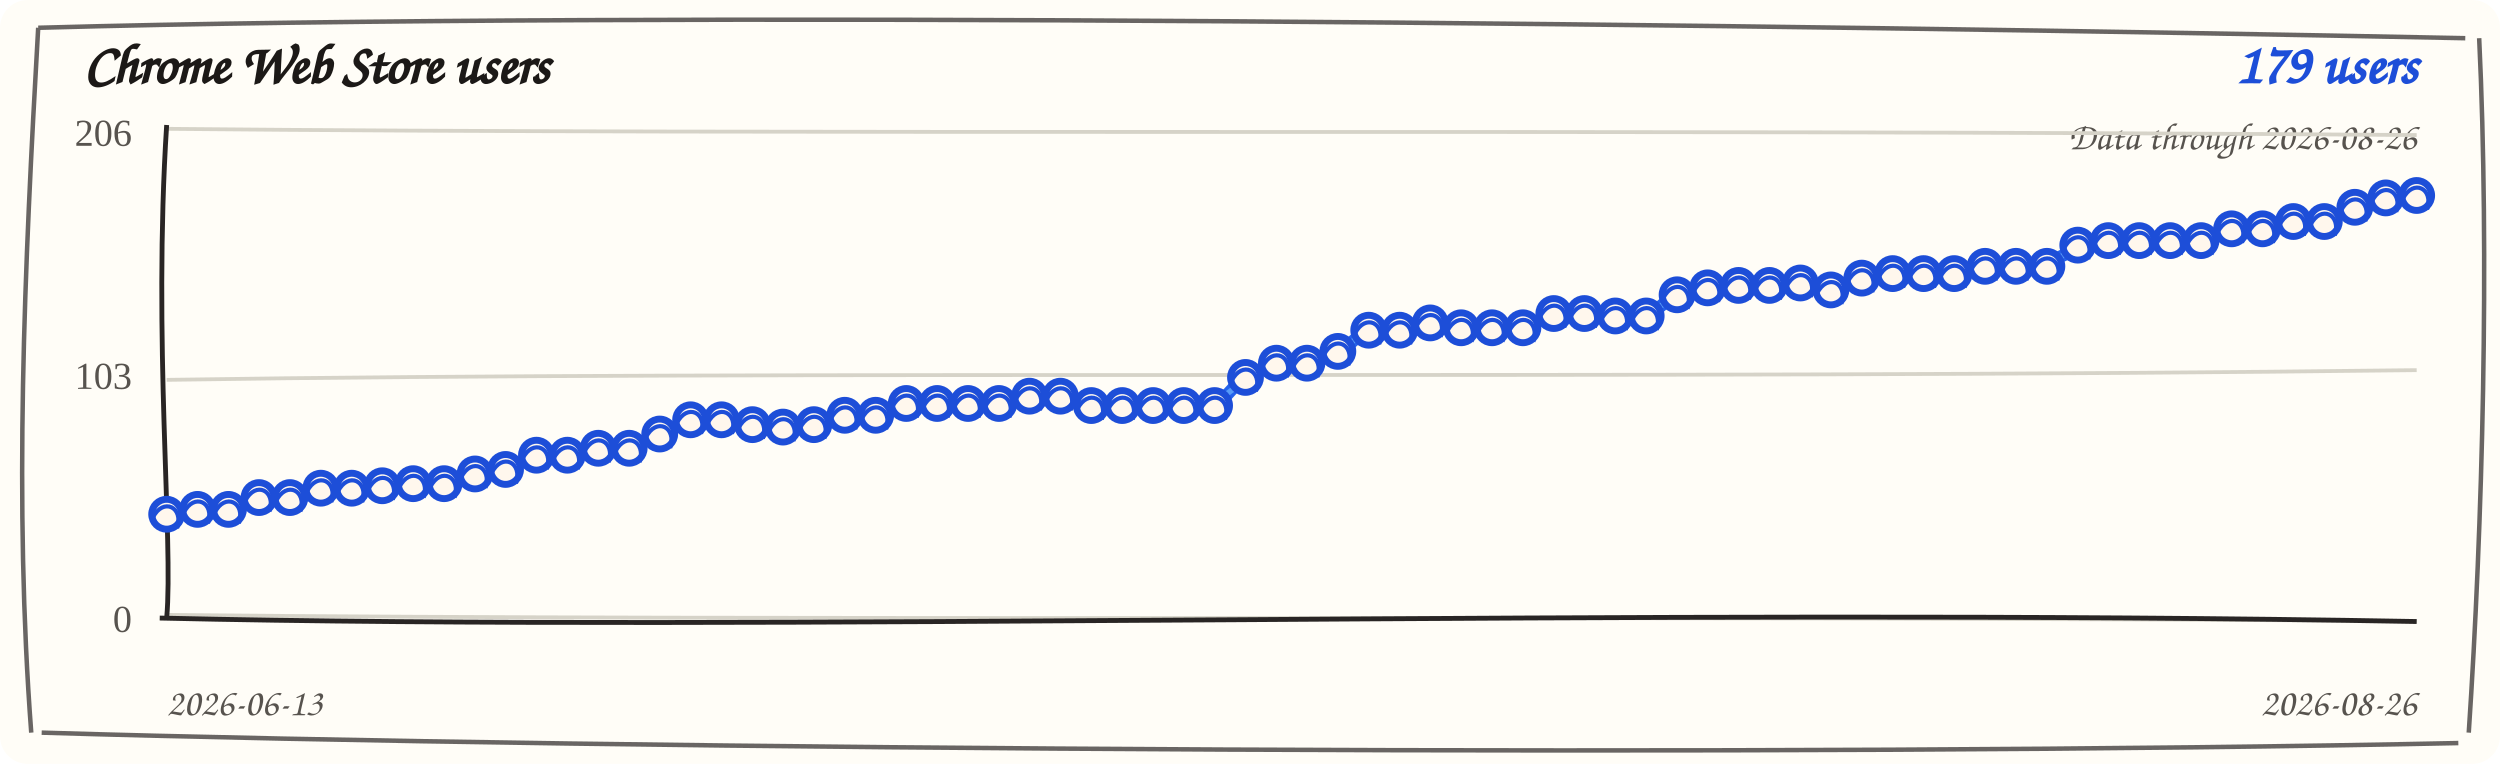
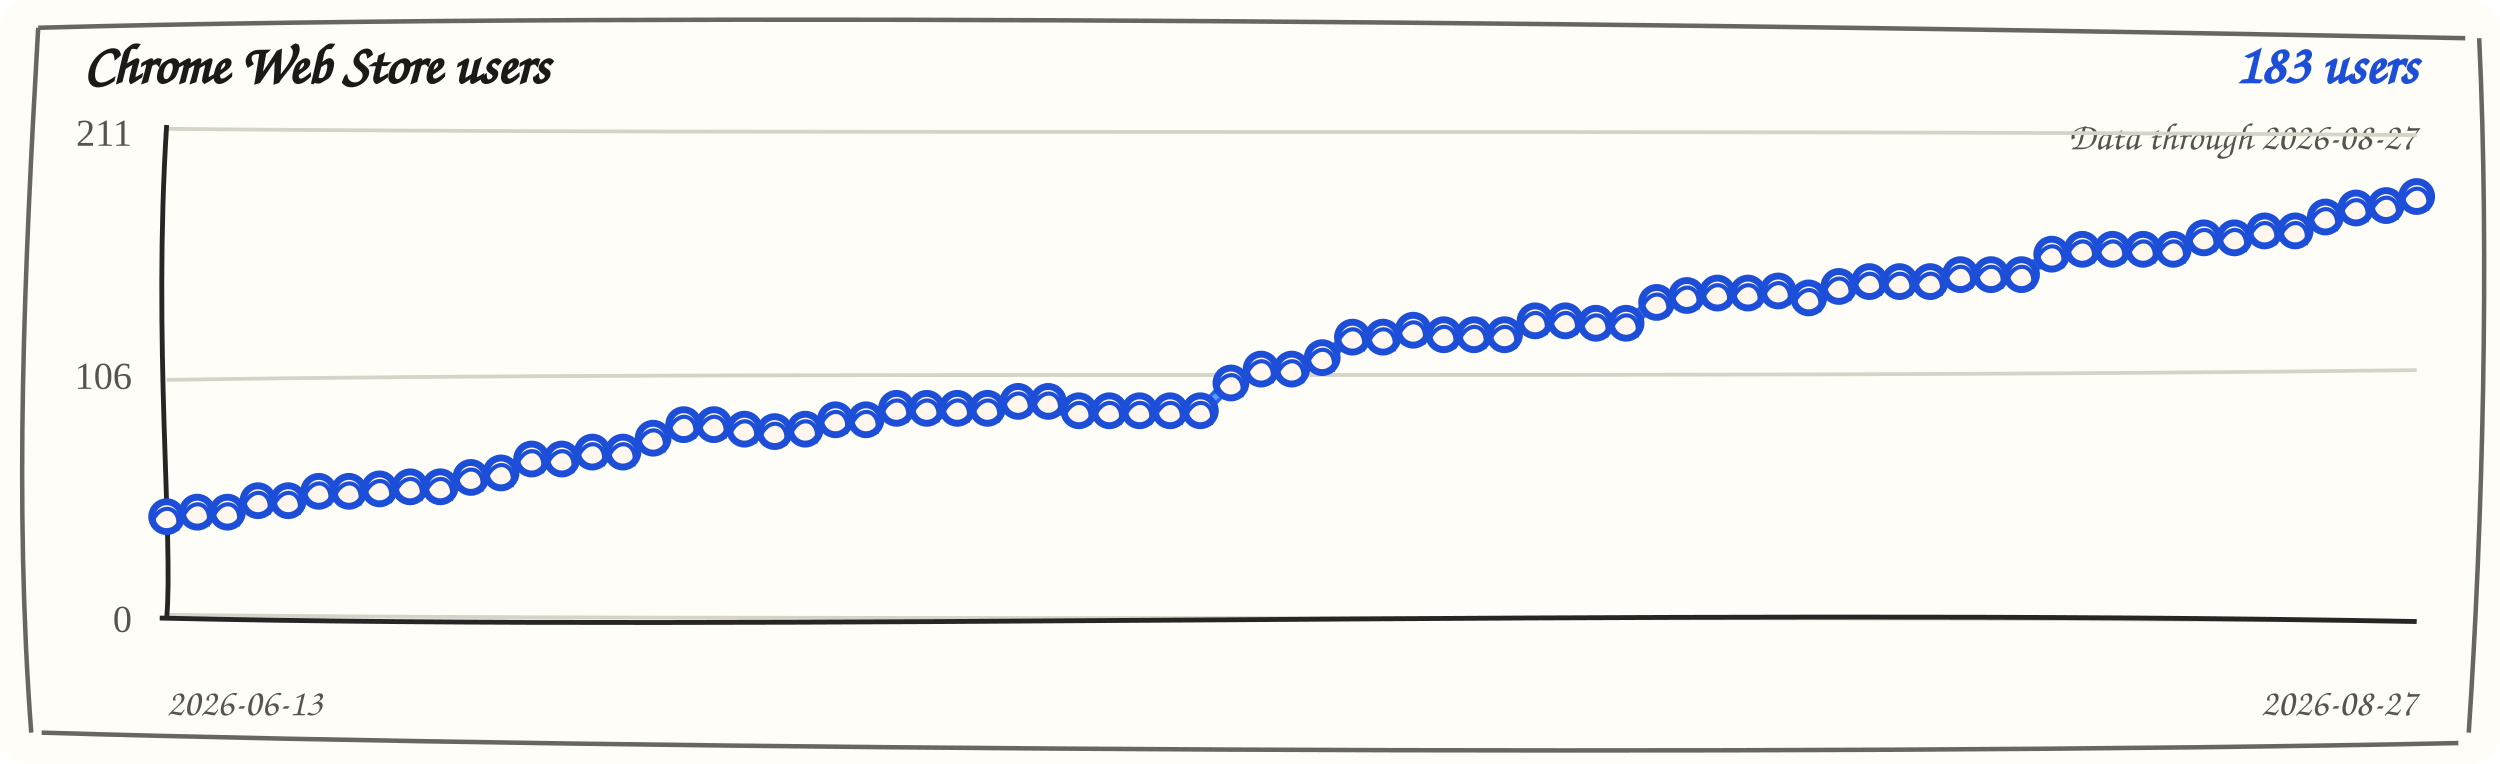
<svg xmlns="http://www.w3.org/2000/svg" width="720" height="220" viewBox="0 0 720 220" role="img" aria-label="Chrome Web Store users trend">
  <rect width="720" height="220" rx="8" fill="#fffdf7" />
  <path d="M 11 8 C 190 3, 512 7, 710 11 M 714 11 C 717 74, 715 151, 711 211 M 708 214 C 523 218, 177 216, 12 211 M 9 211 C 4 145, 7 78, 11 8" fill="none" stroke="#292524" stroke-width="1.3" opacity="0.7" />
  <text x="24" y="24" fill="#1c1917" font-family="'Comic Sans MS', 'Segoe Print', cursive" font-size="16" font-weight="700">Chrome Web Store users</text>
-   <text x="696" y="24" fill="#1d4ed8" font-family="'Comic Sans MS', 'Segoe Print', cursive" font-size="16" font-weight="700" text-anchor="end">179 users</text>
-   <text x="696" y="43" fill="#57534e" font-family="'Comic Sans MS', 'Segoe Print', cursive" font-size="11" text-anchor="end">Data through 2026-08-26</text>
+   <text x="696" y="24" fill="#1d4ed8" font-family="'Comic Sans MS', 'Segoe Print', cursive" font-size="16" font-weight="700" text-anchor="end">183 users</text>
+   <text x="696" y="43" fill="#57534e" font-family="'Comic Sans MS', 'Segoe Print', cursive" font-size="11" text-anchor="end">Data through 2026-08-27</text>
  <g>
    <path d="M 48 37.1 C 228 38.9, 468 37.1, 696 38.9" fill="none" stroke="#d6d3c8" stroke-width="1.1" />
-     <text x="38" y="42" text-anchor="end" fill="#57534e" font-size="11">206</text>
+     <text x="38" y="42" text-anchor="end" fill="#57534e" font-size="11">211</text>
  </g>
  <g>
    <path d="M 48 109.4 C 228 106.6, 468 109.4, 696 106.6" fill="none" stroke="#d6d3c8" stroke-width="1.1" />
-     <text x="38" y="112" text-anchor="end" fill="#57534e" font-size="11">103</text>
+     <text x="38" y="112" text-anchor="end" fill="#57534e" font-size="11">106</text>
  </g>
  <g>
    <path d="M 48 177.1 C 228 178.9, 468 177.1, 696 178.9" fill="none" stroke="#d6d3c8" stroke-width="1.1" />
    <text x="38" y="182" text-anchor="end" fill="#57534e" font-size="11">0</text>
  </g>
  <path d="M 48 36 C 44 98, 50 156, 48 178" fill="none" stroke="#292524" stroke-width="1.4" />
  <path d="M 46 178 C 218 182, 478 175, 696 179" fill="none" stroke="#292524" stroke-width="1.4" />
-   <path d="M 48.0 148.9 L 56.9 145.9 L 65.8 147.5 L 74.6 142.5 L 83.5 144.1 L 92.4 139.8 L 101.3 141.4 L 110.1 139.1 L 119.0 140.1 L 127.9 138.5 L 136.8 137.3 L 145.6 134.4 L 154.5 131.9 L 163.4 130.3 L 172.3 129.9 L 181.2 128.3 L 190.0 125.8 L 198.9 120.1 L 207.8 121.7 L 216.7 121.5 L 225.5 123.8 L 234.4 121.5 L 243.3 120.4 L 252.2 118.8 L 261.0 117.0 L 269.9 115.4 L 278.8 117.0 L 287.7 115.4 L 296.5 114.9 L 305.4 113.3 L 314.3 117.6 L 323.2 116.0 L 332.1 117.6 L 340.9 116.0 L 349.8 117.6 L 358.7 107.9 L 367.6 105.4 L 376.4 103.8 L 385.3 102.0 L 394.2 94.3 L 403.1 95.9 L 411.9 92.2 L 420.8 95.2 L 429.7 93.6 L 438.6 95.2 L 447.5 89.5 L 456.3 91.1 L 465.2 90.2 L 474.1 91.8 L 483.0 84.1 L 491.8 83.7 L 500.7 81.4 L 509.6 83.0 L 518.5 80.7 L 527.3 84.3 L 536.2 79.3 L 545.1 79.6 L 554.0 78.0 L 562.8 79.6 L 571.7 75.9 L 580.6 77.5 L 589.5 75.9 L 598.4 71.4 L 607.2 68.5 L 616.1 70.1 L 625.0 68.5 L 633.9 70.1 L 642.7 65.1 L 651.6 66.7 L 660.5 63.0 L 669.4 64.6 L 678.2 58.9 L 687.1 57.8 L 696.0 55.5" fill="none" stroke="#2563eb" stroke-width="3.6" stroke-linecap="round" stroke-linejoin="round" />
-   <path d="M 48.0 147.4 L 56.9 147.4 L 65.8 146.0 L 74.6 144.0 L 83.5 142.6 L 92.4 141.3 L 101.3 139.9 L 110.1 140.6 L 119.0 138.6 L 127.9 140.0 L 136.8 135.8 L 145.6 135.9 L 154.5 130.4 L 163.4 131.8 L 172.3 128.4 L 181.2 129.8 L 190.0 124.3 L 198.9 121.6 L 207.8 120.2 L 216.7 123.0 L 225.5 122.3 L 234.4 123.0 L 243.3 118.9 L 252.2 120.3 L 261.0 115.5 L 269.9 116.9 L 278.8 115.5 L 287.7 116.9 L 296.5 113.4 L 305.4 114.8 L 314.3 116.1 L 323.2 117.5 L 332.1 116.1 L 340.9 117.5 L 349.8 116.1 L 358.7 109.4 L 367.6 103.9 L 376.4 105.3 L 385.3 100.5 L 394.2 95.8 L 403.1 94.4 L 411.9 93.7 L 420.8 93.7 L 429.7 95.1 L 438.6 93.7 L 447.5 91.0 L 456.3 89.6 L 465.2 91.7 L 474.1 90.3 L 483.0 85.6 L 491.8 82.2 L 500.7 82.9 L 509.6 81.5 L 518.5 82.2 L 527.3 82.8 L 536.2 80.8 L 545.1 78.1 L 554.0 79.5 L 562.8 78.1 L 571.7 77.4 L 580.6 76.0 L 589.5 77.4 L 598.4 69.9 L 607.2 70.0 L 616.1 68.6 L 625.0 70.0 L 633.9 68.6 L 642.7 66.6 L 651.6 65.2 L 660.5 64.5 L 669.4 63.1 L 678.2 60.4 L 687.1 56.3 L 696.0 57.0" fill="none" stroke="#60a5fa" stroke-width="1.6" stroke-linecap="round" stroke-linejoin="round" opacity="0.85" />
-   <g>
-     <circle cx="48.0" cy="148.1" r="4.3" fill="#fff7ed" stroke="#1d4ed8" stroke-width="2" />
-     <path d="M 44.0 149.1 C 47.0 143.1, 53.0 146.1, 51.0 152.1" fill="none" stroke="#1d4ed8" stroke-width="1.2" />
-   </g>
-   <g>
-     <circle cx="56.9" cy="146.7" r="4.3" fill="#fff7ed" stroke="#1d4ed8" stroke-width="2" />
-     <path d="M 52.9 147.7 C 55.9 141.7, 61.9 144.7, 59.9 150.7" fill="none" stroke="#1d4ed8" stroke-width="1.2" />
-   </g>
-   <g>
-     <circle cx="65.8" cy="146.7" r="4.3" fill="#fff7ed" stroke="#1d4ed8" stroke-width="2" />
-     <path d="M 61.8 147.7 C 64.8 141.7, 70.8 144.7, 68.8 150.7" fill="none" stroke="#1d4ed8" stroke-width="1.2" />
-   </g>
-   <g>
-     <circle cx="74.6" cy="143.3" r="4.3" fill="#fff7ed" stroke="#1d4ed8" stroke-width="2" />
-     <path d="M 70.6 144.3 C 73.6 138.3, 79.6 141.3, 77.6 147.3" fill="none" stroke="#1d4ed8" stroke-width="1.2" />
-   </g>
-   <g>
-     <circle cx="83.5" cy="143.3" r="4.3" fill="#fff7ed" stroke="#1d4ed8" stroke-width="2" />
-     <path d="M 79.5 144.3 C 82.5 138.3, 88.5 141.3, 86.5 147.3" fill="none" stroke="#1d4ed8" stroke-width="1.2" />
-   </g>
-   <g>
-     <circle cx="92.4" cy="140.6" r="4.3" fill="#fff7ed" stroke="#1d4ed8" stroke-width="2" />
-     <path d="M 88.4 141.6 C 91.4 135.6, 97.4 138.6, 95.4 144.6" fill="none" stroke="#1d4ed8" stroke-width="1.2" />
-   </g>
-   <g>
-     <circle cx="101.3" cy="140.6" r="4.3" fill="#fff7ed" stroke="#1d4ed8" stroke-width="2" />
-     <path d="M 97.3 141.6 C 100.3 135.6, 106.3 138.6, 104.3 144.6" fill="none" stroke="#1d4ed8" stroke-width="1.2" />
-   </g>
-   <g>
-     <circle cx="110.1" cy="139.9" r="4.3" fill="#fff7ed" stroke="#1d4ed8" stroke-width="2" />
-     <path d="M 106.1 140.9 C 109.1 134.9, 115.1 137.9, 113.1 143.9" fill="none" stroke="#1d4ed8" stroke-width="1.2" />
-   </g>
-   <g>
-     <circle cx="119.0" cy="139.3" r="4.3" fill="#fff7ed" stroke="#1d4ed8" stroke-width="2" />
-     <path d="M 115.0 140.3 C 118.0 134.3, 124.0 137.3, 122.0 143.3" fill="none" stroke="#1d4ed8" stroke-width="1.2" />
-   </g>
-   <g>
-     <circle cx="127.9" cy="139.3" r="4.3" fill="#fff7ed" stroke="#1d4ed8" stroke-width="2" />
-     <path d="M 123.9 140.3 C 126.9 134.3, 132.9 137.3, 130.9 143.3" fill="none" stroke="#1d4ed8" stroke-width="1.2" />
-   </g>
-   <g>
-     <circle cx="136.8" cy="136.5" r="4.3" fill="#fff7ed" stroke="#1d4ed8" stroke-width="2" />
-     <path d="M 132.8 137.5 C 135.8 131.5, 141.8 134.5, 139.8 140.5" fill="none" stroke="#1d4ed8" stroke-width="1.2" />
-   </g>
-   <g>
-     <circle cx="145.6" cy="135.2" r="4.3" fill="#fff7ed" stroke="#1d4ed8" stroke-width="2" />
-     <path d="M 141.6 136.2 C 144.6 130.2, 150.6 133.2, 148.6 139.2" fill="none" stroke="#1d4ed8" stroke-width="1.2" />
-   </g>
-   <g>
-     <circle cx="154.5" cy="131.1" r="4.3" fill="#fff7ed" stroke="#1d4ed8" stroke-width="2" />
-     <path d="M 150.5 132.1 C 153.5 126.1, 159.5 129.1, 157.5 135.1" fill="none" stroke="#1d4ed8" stroke-width="1.2" />
-   </g>
-   <g>
-     <circle cx="163.4" cy="131.1" r="4.3" fill="#fff7ed" stroke="#1d4ed8" stroke-width="2" />
-     <path d="M 159.4 132.1 C 162.4 126.1, 168.4 129.1, 166.4 135.1" fill="none" stroke="#1d4ed8" stroke-width="1.2" />
-   </g>
-   <g>
-     <circle cx="172.3" cy="129.1" r="4.3" fill="#fff7ed" stroke="#1d4ed8" stroke-width="2" />
-     <path d="M 168.3 130.1 C 171.3 124.1, 177.3 127.1, 175.3 133.1" fill="none" stroke="#1d4ed8" stroke-width="1.2" />
-   </g>
-   <g>
-     <circle cx="181.2" cy="129.1" r="4.3" fill="#fff7ed" stroke="#1d4ed8" stroke-width="2" />
-     <path d="M 177.2 130.1 C 180.2 124.1, 186.2 127.1, 184.2 133.1" fill="none" stroke="#1d4ed8" stroke-width="1.2" />
-   </g>
-   <g>
-     <circle cx="190.0" cy="125.0" r="4.3" fill="#fff7ed" stroke="#1d4ed8" stroke-width="2" />
-     <path d="M 186.0 126.0 C 189.0 120.0, 195.0 123.0, 193.0 129.0" fill="none" stroke="#1d4ed8" stroke-width="1.2" />
-   </g>
-   <g>
-     <circle cx="198.9" cy="120.9" r="4.3" fill="#fff7ed" stroke="#1d4ed8" stroke-width="2" />
-     <path d="M 194.9 121.9 C 197.9 115.9, 203.9 118.9, 201.9 124.9" fill="none" stroke="#1d4ed8" stroke-width="1.2" />
-   </g>
-   <g>
-     <circle cx="207.8" cy="120.9" r="4.3" fill="#fff7ed" stroke="#1d4ed8" stroke-width="2" />
-     <path d="M 203.8 121.9 C 206.8 115.9, 212.8 118.9, 210.8 124.9" fill="none" stroke="#1d4ed8" stroke-width="1.2" />
-   </g>
-   <g>
-     <circle cx="216.7" cy="122.3" r="4.3" fill="#fff7ed" stroke="#1d4ed8" stroke-width="2" />
-     <path d="M 212.7 123.3 C 215.7 117.3, 221.7 120.3, 219.7 126.3" fill="none" stroke="#1d4ed8" stroke-width="1.2" />
-   </g>
-   <g>
-     <circle cx="225.5" cy="123.0" r="4.3" fill="#fff7ed" stroke="#1d4ed8" stroke-width="2" />
-     <path d="M 221.5 124.0 C 224.5 118.0, 230.5 121.0, 228.5 127.0" fill="none" stroke="#1d4ed8" stroke-width="1.2" />
-   </g>
-   <g>
-     <circle cx="234.4" cy="122.3" r="4.3" fill="#fff7ed" stroke="#1d4ed8" stroke-width="2" />
-     <path d="M 230.4 123.3 C 233.4 117.3, 239.4 120.3, 237.4 126.3" fill="none" stroke="#1d4ed8" stroke-width="1.2" />
-   </g>
-   <g>
-     <circle cx="243.3" cy="119.6" r="4.3" fill="#fff7ed" stroke="#1d4ed8" stroke-width="2" />
-     <path d="M 239.3 120.6 C 242.3 114.6, 248.3 117.6, 246.3 123.6" fill="none" stroke="#1d4ed8" stroke-width="1.2" />
-   </g>
-   <g>
-     <circle cx="252.2" cy="119.6" r="4.3" fill="#fff7ed" stroke="#1d4ed8" stroke-width="2" />
-     <path d="M 248.2 120.6 C 251.2 114.6, 257.2 117.6, 255.2 123.6" fill="none" stroke="#1d4ed8" stroke-width="1.2" />
-   </g>
-   <g>
-     <circle cx="261.0" cy="116.2" r="4.3" fill="#fff7ed" stroke="#1d4ed8" stroke-width="2" />
-     <path d="M 257.0 117.2 C 260.0 111.2, 266.0 114.2, 264.0 120.2" fill="none" stroke="#1d4ed8" stroke-width="1.2" />
-   </g>
-   <g>
-     <circle cx="269.9" cy="116.2" r="4.3" fill="#fff7ed" stroke="#1d4ed8" stroke-width="2" />
-     <path d="M 265.9 117.2 C 268.9 111.2, 274.9 114.2, 272.9 120.2" fill="none" stroke="#1d4ed8" stroke-width="1.2" />
-   </g>
-   <g>
-     <circle cx="278.8" cy="116.2" r="4.3" fill="#fff7ed" stroke="#1d4ed8" stroke-width="2" />
-     <path d="M 274.8 117.2 C 277.8 111.2, 283.8 114.2, 281.8 120.2" fill="none" stroke="#1d4ed8" stroke-width="1.2" />
-   </g>
-   <g>
-     <circle cx="287.7" cy="116.2" r="4.3" fill="#fff7ed" stroke="#1d4ed8" stroke-width="2" />
-     <path d="M 283.7 117.2 C 286.7 111.2, 292.7 114.2, 290.7 120.2" fill="none" stroke="#1d4ed8" stroke-width="1.2" />
-   </g>
-   <g>
-     <circle cx="296.5" cy="114.1" r="4.3" fill="#fff7ed" stroke="#1d4ed8" stroke-width="2" />
-     <path d="M 292.5 115.1 C 295.5 109.1, 301.5 112.1, 299.5 118.1" fill="none" stroke="#1d4ed8" stroke-width="1.2" />
-   </g>
-   <g>
-     <circle cx="305.4" cy="114.1" r="4.3" fill="#fff7ed" stroke="#1d4ed8" stroke-width="2" />
-     <path d="M 301.4 115.1 C 304.4 109.1, 310.4 112.1, 308.4 118.1" fill="none" stroke="#1d4ed8" stroke-width="1.2" />
-   </g>
-   <g>
-     <circle cx="314.3" cy="116.8" r="4.3" fill="#fff7ed" stroke="#1d4ed8" stroke-width="2" />
-     <path d="M 310.3 117.8 C 313.3 111.8, 319.3 114.8, 317.3 120.8" fill="none" stroke="#1d4ed8" stroke-width="1.2" />
-   </g>
-   <g>
-     <circle cx="323.2" cy="116.8" r="4.3" fill="#fff7ed" stroke="#1d4ed8" stroke-width="2" />
-     <path d="M 319.2 117.8 C 322.2 111.8, 328.2 114.8, 326.2 120.8" fill="none" stroke="#1d4ed8" stroke-width="1.2" />
-   </g>
-   <g>
-     <circle cx="332.1" cy="116.8" r="4.3" fill="#fff7ed" stroke="#1d4ed8" stroke-width="2" />
-     <path d="M 328.1 117.8 C 331.1 111.8, 337.1 114.8, 335.1 120.8" fill="none" stroke="#1d4ed8" stroke-width="1.2" />
-   </g>
-   <g>
-     <circle cx="340.9" cy="116.8" r="4.3" fill="#fff7ed" stroke="#1d4ed8" stroke-width="2" />
-     <path d="M 336.9 117.8 C 339.9 111.8, 345.9 114.8, 343.9 120.8" fill="none" stroke="#1d4ed8" stroke-width="1.2" />
-   </g>
-   <g>
-     <circle cx="349.8" cy="116.8" r="4.3" fill="#fff7ed" stroke="#1d4ed8" stroke-width="2" />
-     <path d="M 345.8 117.8 C 348.8 111.8, 354.8 114.8, 352.8 120.8" fill="none" stroke="#1d4ed8" stroke-width="1.2" />
-   </g>
-   <g>
-     <circle cx="358.7" cy="108.7" r="4.3" fill="#fff7ed" stroke="#1d4ed8" stroke-width="2" />
-     <path d="M 354.7 109.7 C 357.7 103.7, 363.7 106.7, 361.7 112.7" fill="none" stroke="#1d4ed8" stroke-width="1.2" />
-   </g>
-   <g>
-     <circle cx="367.6" cy="104.6" r="4.3" fill="#fff7ed" stroke="#1d4ed8" stroke-width="2" />
-     <path d="M 363.6 105.6 C 366.6 99.6, 372.6 102.6, 370.6 108.6" fill="none" stroke="#1d4ed8" stroke-width="1.2" />
-   </g>
-   <g>
-     <circle cx="376.4" cy="104.6" r="4.3" fill="#fff7ed" stroke="#1d4ed8" stroke-width="2" />
-     <path d="M 372.4 105.6 C 375.4 99.6, 381.4 102.6, 379.4 108.6" fill="none" stroke="#1d4ed8" stroke-width="1.2" />
-   </g>
-   <g>
-     <circle cx="385.3" cy="101.2" r="4.3" fill="#fff7ed" stroke="#1d4ed8" stroke-width="2" />
-     <path d="M 381.3 102.2 C 384.3 96.2, 390.3 99.2, 388.3 105.2" fill="none" stroke="#1d4ed8" stroke-width="1.2" />
-   </g>
-   <g>
-     <circle cx="394.2" cy="95.1" r="4.3" fill="#fff7ed" stroke="#1d4ed8" stroke-width="2" />
-     <path d="M 390.2 96.1 C 393.2 90.1, 399.2 93.1, 397.2 99.1" fill="none" stroke="#1d4ed8" stroke-width="1.2" />
-   </g>
-   <g>
-     <circle cx="403.1" cy="95.1" r="4.3" fill="#fff7ed" stroke="#1d4ed8" stroke-width="2" />
-     <path d="M 399.1 96.1 C 402.1 90.1, 408.1 93.1, 406.1 99.1" fill="none" stroke="#1d4ed8" stroke-width="1.2" />
-   </g>
-   <g>
-     <circle cx="411.9" cy="93.0" r="4.3" fill="#fff7ed" stroke="#1d4ed8" stroke-width="2" />
-     <path d="M 407.9 94.0 C 410.9 88.0, 416.9 91.0, 414.9 97.0" fill="none" stroke="#1d4ed8" stroke-width="1.2" />
-   </g>
-   <g>
-     <circle cx="420.8" cy="94.4" r="4.3" fill="#fff7ed" stroke="#1d4ed8" stroke-width="2" />
-     <path d="M 416.8 95.4 C 419.8 89.4, 425.8 92.4, 423.8 98.4" fill="none" stroke="#1d4ed8" stroke-width="1.2" />
-   </g>
-   <g>
-     <circle cx="429.7" cy="94.4" r="4.3" fill="#fff7ed" stroke="#1d4ed8" stroke-width="2" />
-     <path d="M 425.7 95.4 C 428.7 89.4, 434.7 92.4, 432.7 98.4" fill="none" stroke="#1d4ed8" stroke-width="1.2" />
-   </g>
-   <g>
-     <circle cx="438.6" cy="94.4" r="4.3" fill="#fff7ed" stroke="#1d4ed8" stroke-width="2" />
-     <path d="M 434.6 95.4 C 437.6 89.4, 443.6 92.4, 441.6 98.4" fill="none" stroke="#1d4ed8" stroke-width="1.2" />
-   </g>
-   <g>
-     <circle cx="447.5" cy="90.3" r="4.3" fill="#fff7ed" stroke="#1d4ed8" stroke-width="2" />
-     <path d="M 443.5 91.3 C 446.5 85.3, 452.5 88.3, 450.5 94.3" fill="none" stroke="#1d4ed8" stroke-width="1.2" />
-   </g>
-   <g>
-     <circle cx="456.3" cy="90.3" r="4.3" fill="#fff7ed" stroke="#1d4ed8" stroke-width="2" />
-     <path d="M 452.3 91.3 C 455.3 85.3, 461.3 88.3, 459.3 94.3" fill="none" stroke="#1d4ed8" stroke-width="1.2" />
-   </g>
-   <g>
-     <circle cx="465.2" cy="91.0" r="4.3" fill="#fff7ed" stroke="#1d4ed8" stroke-width="2" />
-     <path d="M 461.2 92.0 C 464.2 86.0, 470.2 89.0, 468.2 95.0" fill="none" stroke="#1d4ed8" stroke-width="1.2" />
-   </g>
-   <g>
-     <circle cx="474.1" cy="91.0" r="4.3" fill="#fff7ed" stroke="#1d4ed8" stroke-width="2" />
-     <path d="M 470.1 92.0 C 473.1 86.0, 479.1 89.0, 477.1 95.0" fill="none" stroke="#1d4ed8" stroke-width="1.2" />
-   </g>
-   <g>
-     <circle cx="483.0" cy="84.9" r="4.3" fill="#fff7ed" stroke="#1d4ed8" stroke-width="2" />
-     <path d="M 479.0 85.9 C 482.0 79.9, 488.0 82.9, 486.0 88.9" fill="none" stroke="#1d4ed8" stroke-width="1.2" />
-   </g>
-   <g>
-     <circle cx="491.8" cy="82.9" r="4.3" fill="#fff7ed" stroke="#1d4ed8" stroke-width="2" />
-     <path d="M 487.8 83.9 C 490.8 77.9, 496.8 80.9, 494.8 86.9" fill="none" stroke="#1d4ed8" stroke-width="1.2" />
-   </g>
-   <g>
-     <circle cx="500.7" cy="82.2" r="4.3" fill="#fff7ed" stroke="#1d4ed8" stroke-width="2" />
-     <path d="M 496.7 83.2 C 499.7 77.2, 505.7 80.2, 503.7 86.2" fill="none" stroke="#1d4ed8" stroke-width="1.2" />
-   </g>
-   <g>
-     <circle cx="509.6" cy="82.2" r="4.3" fill="#fff7ed" stroke="#1d4ed8" stroke-width="2" />
-     <path d="M 505.6 83.2 C 508.6 77.2, 514.6 80.2, 512.6 86.2" fill="none" stroke="#1d4ed8" stroke-width="1.2" />
-   </g>
-   <g>
-     <circle cx="518.5" cy="81.5" r="4.3" fill="#fff7ed" stroke="#1d4ed8" stroke-width="2" />
-     <path d="M 514.5 82.5 C 517.5 76.5, 523.5 79.5, 521.5 85.5" fill="none" stroke="#1d4ed8" stroke-width="1.2" />
-   </g>
-   <g>
-     <circle cx="527.3" cy="83.5" r="4.3" fill="#fff7ed" stroke="#1d4ed8" stroke-width="2" />
-     <path d="M 523.3 84.5 C 526.3 78.5, 532.3 81.5, 530.3 87.5" fill="none" stroke="#1d4ed8" stroke-width="1.2" />
-   </g>
-   <g>
-     <circle cx="536.2" cy="80.1" r="4.3" fill="#fff7ed" stroke="#1d4ed8" stroke-width="2" />
-     <path d="M 532.2 81.1 C 535.2 75.1, 541.2 78.1, 539.2 84.1" fill="none" stroke="#1d4ed8" stroke-width="1.2" />
-   </g>
-   <g>
-     <circle cx="545.1" cy="78.8" r="4.3" fill="#fff7ed" stroke="#1d4ed8" stroke-width="2" />
-     <path d="M 541.1 79.8 C 544.1 73.8, 550.1 76.8, 548.1 82.8" fill="none" stroke="#1d4ed8" stroke-width="1.2" />
-   </g>
-   <g>
-     <circle cx="554.0" cy="78.8" r="4.3" fill="#fff7ed" stroke="#1d4ed8" stroke-width="2" />
-     <path d="M 550.0 79.8 C 553.0 73.8, 559.0 76.8, 557.0 82.8" fill="none" stroke="#1d4ed8" stroke-width="1.2" />
-   </g>
-   <g>
-     <circle cx="562.8" cy="78.8" r="4.3" fill="#fff7ed" stroke="#1d4ed8" stroke-width="2" />
-     <path d="M 558.8 79.8 C 561.8 73.8, 567.8 76.8, 565.8 82.8" fill="none" stroke="#1d4ed8" stroke-width="1.2" />
-   </g>
-   <g>
-     <circle cx="571.7" cy="76.7" r="4.3" fill="#fff7ed" stroke="#1d4ed8" stroke-width="2" />
-     <path d="M 567.7 77.7 C 570.7 71.7, 576.7 74.7, 574.7 80.7" fill="none" stroke="#1d4ed8" stroke-width="1.2" />
-   </g>
-   <g>
-     <circle cx="580.6" cy="76.7" r="4.3" fill="#fff7ed" stroke="#1d4ed8" stroke-width="2" />
-     <path d="M 576.6 77.7 C 579.6 71.7, 585.6 74.7, 583.6 80.7" fill="none" stroke="#1d4ed8" stroke-width="1.2" />
-   </g>
-   <g>
-     <circle cx="589.5" cy="76.7" r="4.3" fill="#fff7ed" stroke="#1d4ed8" stroke-width="2" />
-     <path d="M 585.5 77.7 C 588.5 71.7, 594.5 74.7, 592.5 80.7" fill="none" stroke="#1d4ed8" stroke-width="1.2" />
-   </g>
-   <g>
-     <circle cx="598.4" cy="70.6" r="4.3" fill="#fff7ed" stroke="#1d4ed8" stroke-width="2" />
-     <path d="M 594.4 71.6 C 597.4 65.6, 603.4 68.6, 601.4 74.6" fill="none" stroke="#1d4ed8" stroke-width="1.2" />
-   </g>
-   <g>
-     <circle cx="607.2" cy="69.3" r="4.3" fill="#fff7ed" stroke="#1d4ed8" stroke-width="2" />
-     <path d="M 603.2 70.3 C 606.2 64.3, 612.2 67.3, 610.2 73.3" fill="none" stroke="#1d4ed8" stroke-width="1.2" />
-   </g>
-   <g>
-     <circle cx="616.1" cy="69.3" r="4.3" fill="#fff7ed" stroke="#1d4ed8" stroke-width="2" />
-     <path d="M 612.1 70.3 C 615.1 64.3, 621.1 67.3, 619.1 73.3" fill="none" stroke="#1d4ed8" stroke-width="1.2" />
-   </g>
-   <g>
-     <circle cx="625.0" cy="69.3" r="4.3" fill="#fff7ed" stroke="#1d4ed8" stroke-width="2" />
-     <path d="M 621.0 70.3 C 624.0 64.3, 630.0 67.3, 628.0 73.3" fill="none" stroke="#1d4ed8" stroke-width="1.2" />
-   </g>
-   <g>
-     <circle cx="633.9" cy="69.3" r="4.3" fill="#fff7ed" stroke="#1d4ed8" stroke-width="2" />
-     <path d="M 629.9 70.3 C 632.9 64.3, 638.9 67.3, 636.9 73.3" fill="none" stroke="#1d4ed8" stroke-width="1.2" />
-   </g>
-   <g>
-     <circle cx="642.7" cy="65.9" r="4.3" fill="#fff7ed" stroke="#1d4ed8" stroke-width="2" />
-     <path d="M 638.7 66.9 C 641.7 60.9, 647.7 63.9, 645.7 69.9" fill="none" stroke="#1d4ed8" stroke-width="1.2" />
-   </g>
-   <g>
-     <circle cx="651.6" cy="65.9" r="4.3" fill="#fff7ed" stroke="#1d4ed8" stroke-width="2" />
-     <path d="M 647.6 66.9 C 650.6 60.9, 656.6 63.9, 654.6 69.9" fill="none" stroke="#1d4ed8" stroke-width="1.2" />
-   </g>
-   <g>
-     <circle cx="660.5" cy="63.8" r="4.3" fill="#fff7ed" stroke="#1d4ed8" stroke-width="2" />
-     <path d="M 656.5 64.8 C 659.5 58.8, 665.5 61.8, 663.5 67.8" fill="none" stroke="#1d4ed8" stroke-width="1.2" />
-   </g>
-   <g>
-     <circle cx="669.4" cy="63.8" r="4.3" fill="#fff7ed" stroke="#1d4ed8" stroke-width="2" />
-     <path d="M 665.4 64.8 C 668.4 58.8, 674.4 61.8, 672.4 67.8" fill="none" stroke="#1d4ed8" stroke-width="1.2" />
-   </g>
-   <g>
-     <circle cx="678.2" cy="59.7" r="4.3" fill="#fff7ed" stroke="#1d4ed8" stroke-width="2" />
-     <path d="M 674.2 60.7 C 677.2 54.7, 683.2 57.7, 681.2 63.7" fill="none" stroke="#1d4ed8" stroke-width="1.2" />
-   </g>
-   <g>
-     <circle cx="687.1" cy="57.0" r="4.3" fill="#fff7ed" stroke="#1d4ed8" stroke-width="2" />
-     <path d="M 683.1 58.0 C 686.1 52.0, 692.1 55.0, 690.1 61.0" fill="none" stroke="#1d4ed8" stroke-width="1.2" />
-   </g>
-   <g>
-     <circle cx="696.0" cy="56.3" r="4.3" fill="#fff7ed" stroke="#1d4ed8" stroke-width="2" />
-     <path d="M 692.0 57.3 C 695.0 51.3, 701.0 54.3, 699.0 60.3" fill="none" stroke="#1d4ed8" stroke-width="1.2" />
+   <path d="M 48.0 149.6 L 56.8 146.7 L 65.5 148.3 L 74.3 143.4 L 83.0 145.0 L 91.8 140.7 L 100.5 142.3 L 109.3 140.0 L 118.1 141.0 L 126.8 139.4 L 135.6 138.3 L 144.3 135.4 L 153.1 133.0 L 161.8 131.4 L 170.6 131.0 L 179.4 129.4 L 188.1 127.0 L 196.9 121.5 L 205.6 123.1 L 214.4 122.8 L 223.1 125.1 L 231.9 122.8 L 240.6 121.7 L 249.4 120.1 L 258.2 118.4 L 266.9 116.8 L 275.7 118.4 L 284.4 116.8 L 293.2 116.4 L 301.9 114.8 L 310.7 119.1 L 319.5 117.5 L 328.2 119.1 L 337.0 117.5 L 345.7 119.1 L 354.5 109.5 L 363.2 107.1 L 372.0 105.5 L 380.8 103.8 L 389.5 96.3 L 398.3 97.9 L 407.0 94.3 L 415.8 97.2 L 424.5 95.6 L 433.3 97.2 L 442.1 91.6 L 450.8 93.2 L 459.6 92.3 L 468.3 93.9 L 477.1 86.3 L 485.8 85.9 L 494.6 83.6 L 503.4 85.2 L 512.1 83.0 L 520.9 86.6 L 529.6 81.7 L 538.4 81.9 L 547.1 80.3 L 555.9 81.9 L 564.6 78.3 L 573.4 79.9 L 582.2 78.3 L 590.9 74.0 L 599.7 71.0 L 608.4 72.6 L 617.2 71.0 L 625.9 72.6 L 634.7 67.7 L 643.5 69.3 L 652.2 65.7 L 661.0 67.3 L 669.7 61.7 L 678.5 60.7 L 687.2 58.4 L 696.0 57.4" fill="none" stroke="#2563eb" stroke-width="3.6" stroke-linecap="round" stroke-linejoin="round" />
+   <path d="M 48.0 148.1 L 56.8 148.2 L 65.5 146.8 L 74.3 144.9 L 83.0 143.5 L 91.8 142.2 L 100.5 140.8 L 109.3 141.5 L 118.1 139.5 L 126.8 140.9 L 135.6 136.8 L 144.3 136.9 L 153.1 131.5 L 161.8 132.9 L 170.6 129.5 L 179.4 130.9 L 188.1 125.5 L 196.9 123.0 L 205.6 121.6 L 214.4 124.3 L 223.1 123.6 L 231.9 124.3 L 240.6 120.2 L 249.4 121.6 L 258.2 116.9 L 266.9 118.3 L 275.7 116.9 L 284.4 118.3 L 293.2 114.9 L 301.9 116.3 L 310.7 117.6 L 319.5 119.0 L 328.2 117.6 L 337.0 119.0 L 345.7 117.6 L 354.5 111.0 L 363.2 105.6 L 372.0 107.0 L 380.8 102.3 L 389.5 97.8 L 398.3 96.4 L 407.0 95.8 L 415.8 95.7 L 424.5 97.1 L 433.3 95.7 L 442.1 93.1 L 450.8 91.7 L 459.6 93.8 L 468.3 92.4 L 477.1 87.8 L 485.8 84.4 L 494.6 85.1 L 503.4 83.7 L 512.1 84.5 L 520.9 85.1 L 529.6 83.2 L 538.4 80.4 L 547.1 81.8 L 555.9 80.4 L 564.6 79.8 L 573.4 78.4 L 582.2 79.8 L 590.9 72.5 L 599.7 72.5 L 608.4 71.1 L 617.2 72.5 L 625.9 71.1 L 634.7 69.2 L 643.5 67.8 L 652.2 67.2 L 661.0 65.8 L 669.7 63.2 L 678.5 59.2 L 687.2 59.9 L 696.0 55.9" fill="none" stroke="#60a5fa" stroke-width="1.6" stroke-linecap="round" stroke-linejoin="round" opacity="0.85" />
+   <g>
+     <circle cx="48.0" cy="148.8" r="4.3" fill="#fff7ed" stroke="#1d4ed8" stroke-width="2" />
+     <path d="M 44.0 149.8 C 47.0 143.8, 53.0 146.8, 51.0 152.8" fill="none" stroke="#1d4ed8" stroke-width="1.2" />
+   </g>
+   <g>
+     <circle cx="56.8" cy="147.5" r="4.3" fill="#fff7ed" stroke="#1d4ed8" stroke-width="2" />
+     <path d="M 52.8 148.5 C 55.8 142.5, 61.8 145.5, 59.8 151.5" fill="none" stroke="#1d4ed8" stroke-width="1.2" />
+   </g>
+   <g>
+     <circle cx="65.5" cy="147.5" r="4.3" fill="#fff7ed" stroke="#1d4ed8" stroke-width="2" />
+     <path d="M 61.5 148.5 C 64.5 142.5, 70.5 145.5, 68.5 151.5" fill="none" stroke="#1d4ed8" stroke-width="1.2" />
+   </g>
+   <g>
+     <circle cx="74.3" cy="144.2" r="4.3" fill="#fff7ed" stroke="#1d4ed8" stroke-width="2" />
+     <path d="M 70.3 145.2 C 73.3 139.2, 79.3 142.2, 77.3 148.2" fill="none" stroke="#1d4ed8" stroke-width="1.2" />
+   </g>
+   <g>
+     <circle cx="83.0" cy="144.2" r="4.3" fill="#fff7ed" stroke="#1d4ed8" stroke-width="2" />
+     <path d="M 79.0 145.2 C 82.0 139.2, 88.0 142.2, 86.0 148.2" fill="none" stroke="#1d4ed8" stroke-width="1.2" />
+   </g>
+   <g>
+     <circle cx="91.8" cy="141.5" r="4.3" fill="#fff7ed" stroke="#1d4ed8" stroke-width="2" />
+     <path d="M 87.8 142.5 C 90.8 136.5, 96.8 139.5, 94.8 145.5" fill="none" stroke="#1d4ed8" stroke-width="1.2" />
+   </g>
+   <g>
+     <circle cx="100.5" cy="141.5" r="4.3" fill="#fff7ed" stroke="#1d4ed8" stroke-width="2" />
+     <path d="M 96.5 142.5 C 99.5 136.5, 105.5 139.5, 103.5 145.5" fill="none" stroke="#1d4ed8" stroke-width="1.2" />
+   </g>
+   <g>
+     <circle cx="109.3" cy="140.8" r="4.3" fill="#fff7ed" stroke="#1d4ed8" stroke-width="2" />
+     <path d="M 105.3 141.8 C 108.3 135.8, 114.3 138.8, 112.3 144.8" fill="none" stroke="#1d4ed8" stroke-width="1.2" />
+   </g>
+   <g>
+     <circle cx="118.1" cy="140.2" r="4.3" fill="#fff7ed" stroke="#1d4ed8" stroke-width="2" />
+     <path d="M 114.1 141.2 C 117.1 135.2, 123.1 138.2, 121.1 144.2" fill="none" stroke="#1d4ed8" stroke-width="1.2" />
+   </g>
+   <g>
+     <circle cx="126.8" cy="140.2" r="4.3" fill="#fff7ed" stroke="#1d4ed8" stroke-width="2" />
+     <path d="M 122.8 141.2 C 125.8 135.2, 131.8 138.2, 129.8 144.2" fill="none" stroke="#1d4ed8" stroke-width="1.2" />
+   </g>
+   <g>
+     <circle cx="135.6" cy="137.5" r="4.3" fill="#fff7ed" stroke="#1d4ed8" stroke-width="2" />
+     <path d="M 131.6 138.5 C 134.6 132.5, 140.6 135.5, 138.6 141.5" fill="none" stroke="#1d4ed8" stroke-width="1.2" />
+   </g>
+   <g>
+     <circle cx="144.3" cy="136.2" r="4.3" fill="#fff7ed" stroke="#1d4ed8" stroke-width="2" />
+     <path d="M 140.3 137.2 C 143.3 131.2, 149.3 134.2, 147.3 140.2" fill="none" stroke="#1d4ed8" stroke-width="1.2" />
+   </g>
+   <g>
+     <circle cx="153.1" cy="132.2" r="4.3" fill="#fff7ed" stroke="#1d4ed8" stroke-width="2" />
+     <path d="M 149.1 133.2 C 152.1 127.2, 158.1 130.2, 156.1 136.2" fill="none" stroke="#1d4ed8" stroke-width="1.2" />
+   </g>
+   <g>
+     <circle cx="161.8" cy="132.2" r="4.3" fill="#fff7ed" stroke="#1d4ed8" stroke-width="2" />
+     <path d="M 157.8 133.2 C 160.8 127.2, 166.8 130.2, 164.8 136.2" fill="none" stroke="#1d4ed8" stroke-width="1.2" />
+   </g>
+   <g>
+     <circle cx="170.6" cy="130.2" r="4.3" fill="#fff7ed" stroke="#1d4ed8" stroke-width="2" />
+     <path d="M 166.6 131.2 C 169.6 125.2, 175.6 128.2, 173.6 134.2" fill="none" stroke="#1d4ed8" stroke-width="1.2" />
+   </g>
+   <g>
+     <circle cx="179.4" cy="130.2" r="4.3" fill="#fff7ed" stroke="#1d4ed8" stroke-width="2" />
+     <path d="M 175.4 131.2 C 178.4 125.2, 184.4 128.2, 182.4 134.2" fill="none" stroke="#1d4ed8" stroke-width="1.2" />
+   </g>
+   <g>
+     <circle cx="188.1" cy="126.2" r="4.3" fill="#fff7ed" stroke="#1d4ed8" stroke-width="2" />
+     <path d="M 184.1 127.2 C 187.1 121.2, 193.1 124.2, 191.1 130.2" fill="none" stroke="#1d4ed8" stroke-width="1.2" />
+   </g>
+   <g>
+     <circle cx="196.9" cy="122.3" r="4.3" fill="#fff7ed" stroke="#1d4ed8" stroke-width="2" />
+     <path d="M 192.9 123.3 C 195.9 117.3, 201.9 120.3, 199.9 126.3" fill="none" stroke="#1d4ed8" stroke-width="1.2" />
+   </g>
+   <g>
+     <circle cx="205.6" cy="122.3" r="4.3" fill="#fff7ed" stroke="#1d4ed8" stroke-width="2" />
+     <path d="M 201.6 123.3 C 204.6 117.3, 210.6 120.3, 208.6 126.3" fill="none" stroke="#1d4ed8" stroke-width="1.2" />
+   </g>
+   <g>
+     <circle cx="214.4" cy="123.6" r="4.3" fill="#fff7ed" stroke="#1d4ed8" stroke-width="2" />
+     <path d="M 210.4 124.6 C 213.4 118.6, 219.4 121.6, 217.4 127.6" fill="none" stroke="#1d4ed8" stroke-width="1.2" />
+   </g>
+   <g>
+     <circle cx="223.1" cy="124.3" r="4.3" fill="#fff7ed" stroke="#1d4ed8" stroke-width="2" />
+     <path d="M 219.1 125.3 C 222.1 119.3, 228.1 122.3, 226.1 128.3" fill="none" stroke="#1d4ed8" stroke-width="1.2" />
+   </g>
+   <g>
+     <circle cx="231.9" cy="123.6" r="4.3" fill="#fff7ed" stroke="#1d4ed8" stroke-width="2" />
+     <path d="M 227.9 124.6 C 230.9 118.6, 236.9 121.6, 234.9 127.6" fill="none" stroke="#1d4ed8" stroke-width="1.2" />
+   </g>
+   <g>
+     <circle cx="240.6" cy="120.9" r="4.3" fill="#fff7ed" stroke="#1d4ed8" stroke-width="2" />
+     <path d="M 236.6 121.9 C 239.6 115.9, 245.6 118.9, 243.6 124.9" fill="none" stroke="#1d4ed8" stroke-width="1.2" />
+   </g>
+   <g>
+     <circle cx="249.4" cy="120.9" r="4.3" fill="#fff7ed" stroke="#1d4ed8" stroke-width="2" />
+     <path d="M 245.4 121.9 C 248.4 115.9, 254.4 118.9, 252.4 124.9" fill="none" stroke="#1d4ed8" stroke-width="1.2" />
+   </g>
+   <g>
+     <circle cx="258.2" cy="117.6" r="4.3" fill="#fff7ed" stroke="#1d4ed8" stroke-width="2" />
+     <path d="M 254.2 118.6 C 257.2 112.6, 263.2 115.6, 261.2 121.6" fill="none" stroke="#1d4ed8" stroke-width="1.2" />
+   </g>
+   <g>
+     <circle cx="266.9" cy="117.6" r="4.3" fill="#fff7ed" stroke="#1d4ed8" stroke-width="2" />
+     <path d="M 262.9 118.6 C 265.9 112.6, 271.9 115.6, 269.9 121.6" fill="none" stroke="#1d4ed8" stroke-width="1.2" />
+   </g>
+   <g>
+     <circle cx="275.7" cy="117.6" r="4.3" fill="#fff7ed" stroke="#1d4ed8" stroke-width="2" />
+     <path d="M 271.7 118.6 C 274.7 112.6, 280.7 115.6, 278.7 121.6" fill="none" stroke="#1d4ed8" stroke-width="1.2" />
+   </g>
+   <g>
+     <circle cx="284.4" cy="117.6" r="4.3" fill="#fff7ed" stroke="#1d4ed8" stroke-width="2" />
+     <path d="M 280.4 118.6 C 283.4 112.6, 289.4 115.6, 287.4 121.6" fill="none" stroke="#1d4ed8" stroke-width="1.2" />
+   </g>
+   <g>
+     <circle cx="293.2" cy="115.6" r="4.3" fill="#fff7ed" stroke="#1d4ed8" stroke-width="2" />
+     <path d="M 289.2 116.6 C 292.2 110.6, 298.2 113.6, 296.2 119.6" fill="none" stroke="#1d4ed8" stroke-width="1.2" />
+   </g>
+   <g>
+     <circle cx="301.9" cy="115.6" r="4.3" fill="#fff7ed" stroke="#1d4ed8" stroke-width="2" />
+     <path d="M 297.9 116.6 C 300.9 110.6, 306.9 113.6, 304.9 119.6" fill="none" stroke="#1d4ed8" stroke-width="1.2" />
+   </g>
+   <g>
+     <circle cx="310.7" cy="118.3" r="4.3" fill="#fff7ed" stroke="#1d4ed8" stroke-width="2" />
+     <path d="M 306.7 119.3 C 309.7 113.3, 315.7 116.3, 313.7 122.3" fill="none" stroke="#1d4ed8" stroke-width="1.2" />
+   </g>
+   <g>
+     <circle cx="319.5" cy="118.3" r="4.3" fill="#fff7ed" stroke="#1d4ed8" stroke-width="2" />
+     <path d="M 315.5 119.3 C 318.5 113.3, 324.5 116.3, 322.5 122.3" fill="none" stroke="#1d4ed8" stroke-width="1.2" />
+   </g>
+   <g>
+     <circle cx="328.2" cy="118.3" r="4.3" fill="#fff7ed" stroke="#1d4ed8" stroke-width="2" />
+     <path d="M 324.2 119.3 C 327.2 113.3, 333.2 116.3, 331.2 122.3" fill="none" stroke="#1d4ed8" stroke-width="1.2" />
+   </g>
+   <g>
+     <circle cx="337.0" cy="118.3" r="4.3" fill="#fff7ed" stroke="#1d4ed8" stroke-width="2" />
+     <path d="M 333.0 119.3 C 336.0 113.3, 342.0 116.3, 340.0 122.3" fill="none" stroke="#1d4ed8" stroke-width="1.2" />
+   </g>
+   <g>
+     <circle cx="345.7" cy="118.3" r="4.3" fill="#fff7ed" stroke="#1d4ed8" stroke-width="2" />
+     <path d="M 341.7 119.3 C 344.7 113.3, 350.7 116.3, 348.7 122.3" fill="none" stroke="#1d4ed8" stroke-width="1.2" />
+   </g>
+   <g>
+     <circle cx="354.5" cy="110.3" r="4.3" fill="#fff7ed" stroke="#1d4ed8" stroke-width="2" />
+     <path d="M 350.5 111.3 C 353.5 105.3, 359.5 108.3, 357.5 114.3" fill="none" stroke="#1d4ed8" stroke-width="1.2" />
+   </g>
+   <g>
+     <circle cx="363.2" cy="106.3" r="4.3" fill="#fff7ed" stroke="#1d4ed8" stroke-width="2" />
+     <path d="M 359.2 107.3 C 362.2 101.3, 368.2 104.3, 366.2 110.3" fill="none" stroke="#1d4ed8" stroke-width="1.2" />
+   </g>
+   <g>
+     <circle cx="372.0" cy="106.3" r="4.3" fill="#fff7ed" stroke="#1d4ed8" stroke-width="2" />
+     <path d="M 368.0 107.3 C 371.0 101.3, 377.0 104.3, 375.0 110.3" fill="none" stroke="#1d4ed8" stroke-width="1.2" />
+   </g>
+   <g>
+     <circle cx="380.8" cy="103.0" r="4.3" fill="#fff7ed" stroke="#1d4ed8" stroke-width="2" />
+     <path d="M 376.8 104.0 C 379.8 98.0, 385.8 101.0, 383.8 107.0" fill="none" stroke="#1d4ed8" stroke-width="1.2" />
+   </g>
+   <g>
+     <circle cx="389.5" cy="97.1" r="4.3" fill="#fff7ed" stroke="#1d4ed8" stroke-width="2" />
+     <path d="M 385.5 98.1 C 388.5 92.1, 394.5 95.1, 392.5 101.1" fill="none" stroke="#1d4ed8" stroke-width="1.2" />
+   </g>
+   <g>
+     <circle cx="398.3" cy="97.1" r="4.3" fill="#fff7ed" stroke="#1d4ed8" stroke-width="2" />
+     <path d="M 394.3 98.1 C 397.3 92.1, 403.3 95.1, 401.3 101.1" fill="none" stroke="#1d4ed8" stroke-width="1.2" />
+   </g>
+   <g>
+     <circle cx="407.0" cy="95.1" r="4.3" fill="#fff7ed" stroke="#1d4ed8" stroke-width="2" />
+     <path d="M 403.0 96.1 C 406.0 90.1, 412.0 93.1, 410.0 99.1" fill="none" stroke="#1d4ed8" stroke-width="1.2" />
+   </g>
+   <g>
+     <circle cx="415.8" cy="96.4" r="4.3" fill="#fff7ed" stroke="#1d4ed8" stroke-width="2" />
+     <path d="M 411.8 97.4 C 414.8 91.4, 420.8 94.4, 418.8 100.4" fill="none" stroke="#1d4ed8" stroke-width="1.2" />
+   </g>
+   <g>
+     <circle cx="424.5" cy="96.4" r="4.3" fill="#fff7ed" stroke="#1d4ed8" stroke-width="2" />
+     <path d="M 420.5 97.4 C 423.5 91.4, 429.5 94.4, 427.5 100.4" fill="none" stroke="#1d4ed8" stroke-width="1.2" />
+   </g>
+   <g>
+     <circle cx="433.3" cy="96.4" r="4.3" fill="#fff7ed" stroke="#1d4ed8" stroke-width="2" />
+     <path d="M 429.3 97.4 C 432.3 91.4, 438.3 94.4, 436.3 100.4" fill="none" stroke="#1d4ed8" stroke-width="1.2" />
+   </g>
+   <g>
+     <circle cx="442.1" cy="92.4" r="4.3" fill="#fff7ed" stroke="#1d4ed8" stroke-width="2" />
+     <path d="M 438.1 93.4 C 441.1 87.4, 447.1 90.4, 445.1 96.4" fill="none" stroke="#1d4ed8" stroke-width="1.2" />
+   </g>
+   <g>
+     <circle cx="450.8" cy="92.4" r="4.3" fill="#fff7ed" stroke="#1d4ed8" stroke-width="2" />
+     <path d="M 446.8 93.4 C 449.8 87.4, 455.8 90.4, 453.8 96.4" fill="none" stroke="#1d4ed8" stroke-width="1.2" />
+   </g>
+   <g>
+     <circle cx="459.6" cy="93.1" r="4.3" fill="#fff7ed" stroke="#1d4ed8" stroke-width="2" />
+     <path d="M 455.6 94.1 C 458.6 88.1, 464.6 91.1, 462.6 97.1" fill="none" stroke="#1d4ed8" stroke-width="1.2" />
+   </g>
+   <g>
+     <circle cx="468.3" cy="93.1" r="4.3" fill="#fff7ed" stroke="#1d4ed8" stroke-width="2" />
+     <path d="M 464.3 94.1 C 467.3 88.1, 473.3 91.1, 471.3 97.1" fill="none" stroke="#1d4ed8" stroke-width="1.2" />
+   </g>
+   <g>
+     <circle cx="477.1" cy="87.1" r="4.3" fill="#fff7ed" stroke="#1d4ed8" stroke-width="2" />
+     <path d="M 473.1 88.1 C 476.1 82.1, 482.1 85.1, 480.1 91.1" fill="none" stroke="#1d4ed8" stroke-width="1.2" />
+   </g>
+   <g>
+     <circle cx="485.8" cy="85.1" r="4.3" fill="#fff7ed" stroke="#1d4ed8" stroke-width="2" />
+     <path d="M 481.8 86.1 C 484.8 80.1, 490.8 83.1, 488.8 89.1" fill="none" stroke="#1d4ed8" stroke-width="1.2" />
+   </g>
+   <g>
+     <circle cx="494.6" cy="84.4" r="4.3" fill="#fff7ed" stroke="#1d4ed8" stroke-width="2" />
+     <path d="M 490.6 85.4 C 493.6 79.4, 499.6 82.4, 497.6 88.4" fill="none" stroke="#1d4ed8" stroke-width="1.2" />
+   </g>
+   <g>
+     <circle cx="503.4" cy="84.4" r="4.3" fill="#fff7ed" stroke="#1d4ed8" stroke-width="2" />
+     <path d="M 499.4 85.4 C 502.4 79.4, 508.4 82.4, 506.4 88.4" fill="none" stroke="#1d4ed8" stroke-width="1.2" />
+   </g>
+   <g>
+     <circle cx="512.1" cy="83.8" r="4.3" fill="#fff7ed" stroke="#1d4ed8" stroke-width="2" />
+     <path d="M 508.1 84.8 C 511.1 78.8, 517.1 81.8, 515.1 87.8" fill="none" stroke="#1d4ed8" stroke-width="1.2" />
+   </g>
+   <g>
+     <circle cx="520.9" cy="85.8" r="4.3" fill="#fff7ed" stroke="#1d4ed8" stroke-width="2" />
+     <path d="M 516.9 86.8 C 519.9 80.8, 525.9 83.8, 523.9 89.8" fill="none" stroke="#1d4ed8" stroke-width="1.2" />
+   </g>
+   <g>
+     <circle cx="529.6" cy="82.5" r="4.3" fill="#fff7ed" stroke="#1d4ed8" stroke-width="2" />
+     <path d="M 525.6 83.5 C 528.6 77.5, 534.6 80.5, 532.6 86.5" fill="none" stroke="#1d4ed8" stroke-width="1.2" />
+   </g>
+   <g>
+     <circle cx="538.4" cy="81.1" r="4.3" fill="#fff7ed" stroke="#1d4ed8" stroke-width="2" />
+     <path d="M 534.4 82.1 C 537.4 76.1, 543.4 79.1, 541.4 85.1" fill="none" stroke="#1d4ed8" stroke-width="1.2" />
+   </g>
+   <g>
+     <circle cx="547.1" cy="81.1" r="4.3" fill="#fff7ed" stroke="#1d4ed8" stroke-width="2" />
+     <path d="M 543.1 82.1 C 546.1 76.1, 552.1 79.1, 550.1 85.1" fill="none" stroke="#1d4ed8" stroke-width="1.2" />
+   </g>
+   <g>
+     <circle cx="555.9" cy="81.1" r="4.3" fill="#fff7ed" stroke="#1d4ed8" stroke-width="2" />
+     <path d="M 551.9 82.1 C 554.9 76.1, 560.9 79.1, 558.9 85.1" fill="none" stroke="#1d4ed8" stroke-width="1.2" />
+   </g>
+   <g>
+     <circle cx="564.6" cy="79.1" r="4.3" fill="#fff7ed" stroke="#1d4ed8" stroke-width="2" />
+     <path d="M 560.6 80.1 C 563.6 74.1, 569.6 77.1, 567.6 83.1" fill="none" stroke="#1d4ed8" stroke-width="1.2" />
+   </g>
+   <g>
+     <circle cx="573.4" cy="79.1" r="4.3" fill="#fff7ed" stroke="#1d4ed8" stroke-width="2" />
+     <path d="M 569.4 80.1 C 572.4 74.1, 578.4 77.1, 576.4 83.1" fill="none" stroke="#1d4ed8" stroke-width="1.2" />
+   </g>
+   <g>
+     <circle cx="582.2" cy="79.1" r="4.3" fill="#fff7ed" stroke="#1d4ed8" stroke-width="2" />
+     <path d="M 578.2 80.1 C 581.2 74.1, 587.2 77.1, 585.2 83.1" fill="none" stroke="#1d4ed8" stroke-width="1.2" />
+   </g>
+   <g>
+     <circle cx="590.9" cy="73.2" r="4.3" fill="#fff7ed" stroke="#1d4ed8" stroke-width="2" />
+     <path d="M 586.9 74.2 C 589.9 68.2, 595.9 71.2, 593.9 77.2" fill="none" stroke="#1d4ed8" stroke-width="1.2" />
+   </g>
+   <g>
+     <circle cx="599.7" cy="71.8" r="4.3" fill="#fff7ed" stroke="#1d4ed8" stroke-width="2" />
+     <path d="M 595.7 72.8 C 598.7 66.8, 604.7 69.8, 602.7 75.8" fill="none" stroke="#1d4ed8" stroke-width="1.2" />
+   </g>
+   <g>
+     <circle cx="608.4" cy="71.8" r="4.3" fill="#fff7ed" stroke="#1d4ed8" stroke-width="2" />
+     <path d="M 604.4 72.8 C 607.4 66.8, 613.4 69.8, 611.4 75.8" fill="none" stroke="#1d4ed8" stroke-width="1.2" />
+   </g>
+   <g>
+     <circle cx="617.2" cy="71.8" r="4.3" fill="#fff7ed" stroke="#1d4ed8" stroke-width="2" />
+     <path d="M 613.2 72.8 C 616.2 66.8, 622.2 69.8, 620.2 75.8" fill="none" stroke="#1d4ed8" stroke-width="1.2" />
+   </g>
+   <g>
+     <circle cx="625.9" cy="71.8" r="4.3" fill="#fff7ed" stroke="#1d4ed8" stroke-width="2" />
+     <path d="M 621.9 72.8 C 624.9 66.8, 630.9 69.8, 628.9 75.8" fill="none" stroke="#1d4ed8" stroke-width="1.2" />
+   </g>
+   <g>
+     <circle cx="634.7" cy="68.5" r="4.3" fill="#fff7ed" stroke="#1d4ed8" stroke-width="2" />
+     <path d="M 630.7 69.5 C 633.7 63.5, 639.7 66.5, 637.7 72.5" fill="none" stroke="#1d4ed8" stroke-width="1.2" />
+   </g>
+   <g>
+     <circle cx="643.5" cy="68.5" r="4.3" fill="#fff7ed" stroke="#1d4ed8" stroke-width="2" />
+     <path d="M 639.5 69.5 C 642.5 63.5, 648.5 66.5, 646.5 72.5" fill="none" stroke="#1d4ed8" stroke-width="1.2" />
+   </g>
+   <g>
+     <circle cx="652.2" cy="66.5" r="4.3" fill="#fff7ed" stroke="#1d4ed8" stroke-width="2" />
+     <path d="M 648.2 67.5 C 651.2 61.5, 657.2 64.5, 655.2 70.5" fill="none" stroke="#1d4ed8" stroke-width="1.2" />
+   </g>
+   <g>
+     <circle cx="661.0" cy="66.5" r="4.3" fill="#fff7ed" stroke="#1d4ed8" stroke-width="2" />
+     <path d="M 657.0 67.5 C 660.0 61.5, 666.0 64.5, 664.0 70.5" fill="none" stroke="#1d4ed8" stroke-width="1.2" />
+   </g>
+   <g>
+     <circle cx="669.7" cy="62.5" r="4.3" fill="#fff7ed" stroke="#1d4ed8" stroke-width="2" />
+     <path d="M 665.7 63.5 C 668.7 57.5, 674.7 60.5, 672.7 66.5" fill="none" stroke="#1d4ed8" stroke-width="1.2" />
+   </g>
+   <g>
+     <circle cx="678.5" cy="59.9" r="4.3" fill="#fff7ed" stroke="#1d4ed8" stroke-width="2" />
+     <path d="M 674.5 60.9 C 677.5 54.9, 683.5 57.9, 681.5 63.9" fill="none" stroke="#1d4ed8" stroke-width="1.2" />
+   </g>
+   <g>
+     <circle cx="687.2" cy="59.2" r="4.3" fill="#fff7ed" stroke="#1d4ed8" stroke-width="2" />
+     <path d="M 683.2 60.2 C 686.2 54.2, 692.2 57.2, 690.2 63.2" fill="none" stroke="#1d4ed8" stroke-width="1.2" />
+   </g>
+   <g>
+     <circle cx="696.0" cy="56.6" r="4.3" fill="#fff7ed" stroke="#1d4ed8" stroke-width="2" />
+     <path d="M 692.0 57.6 C 695.0 51.6, 701.0 54.6, 699.0 60.6" fill="none" stroke="#1d4ed8" stroke-width="1.2" />
  </g>
  <text x="48" y="206" fill="#57534e" font-family="'Comic Sans MS', 'Segoe Print', cursive" font-size="11">2026-06-13</text>
-   <text x="696" y="206" fill="#57534e" font-family="'Comic Sans MS', 'Segoe Print', cursive" font-size="11" text-anchor="end">2026-08-26</text>
+   <text x="696" y="206" fill="#57534e" font-family="'Comic Sans MS', 'Segoe Print', cursive" font-size="11" text-anchor="end">2026-08-27</text>
</svg>
